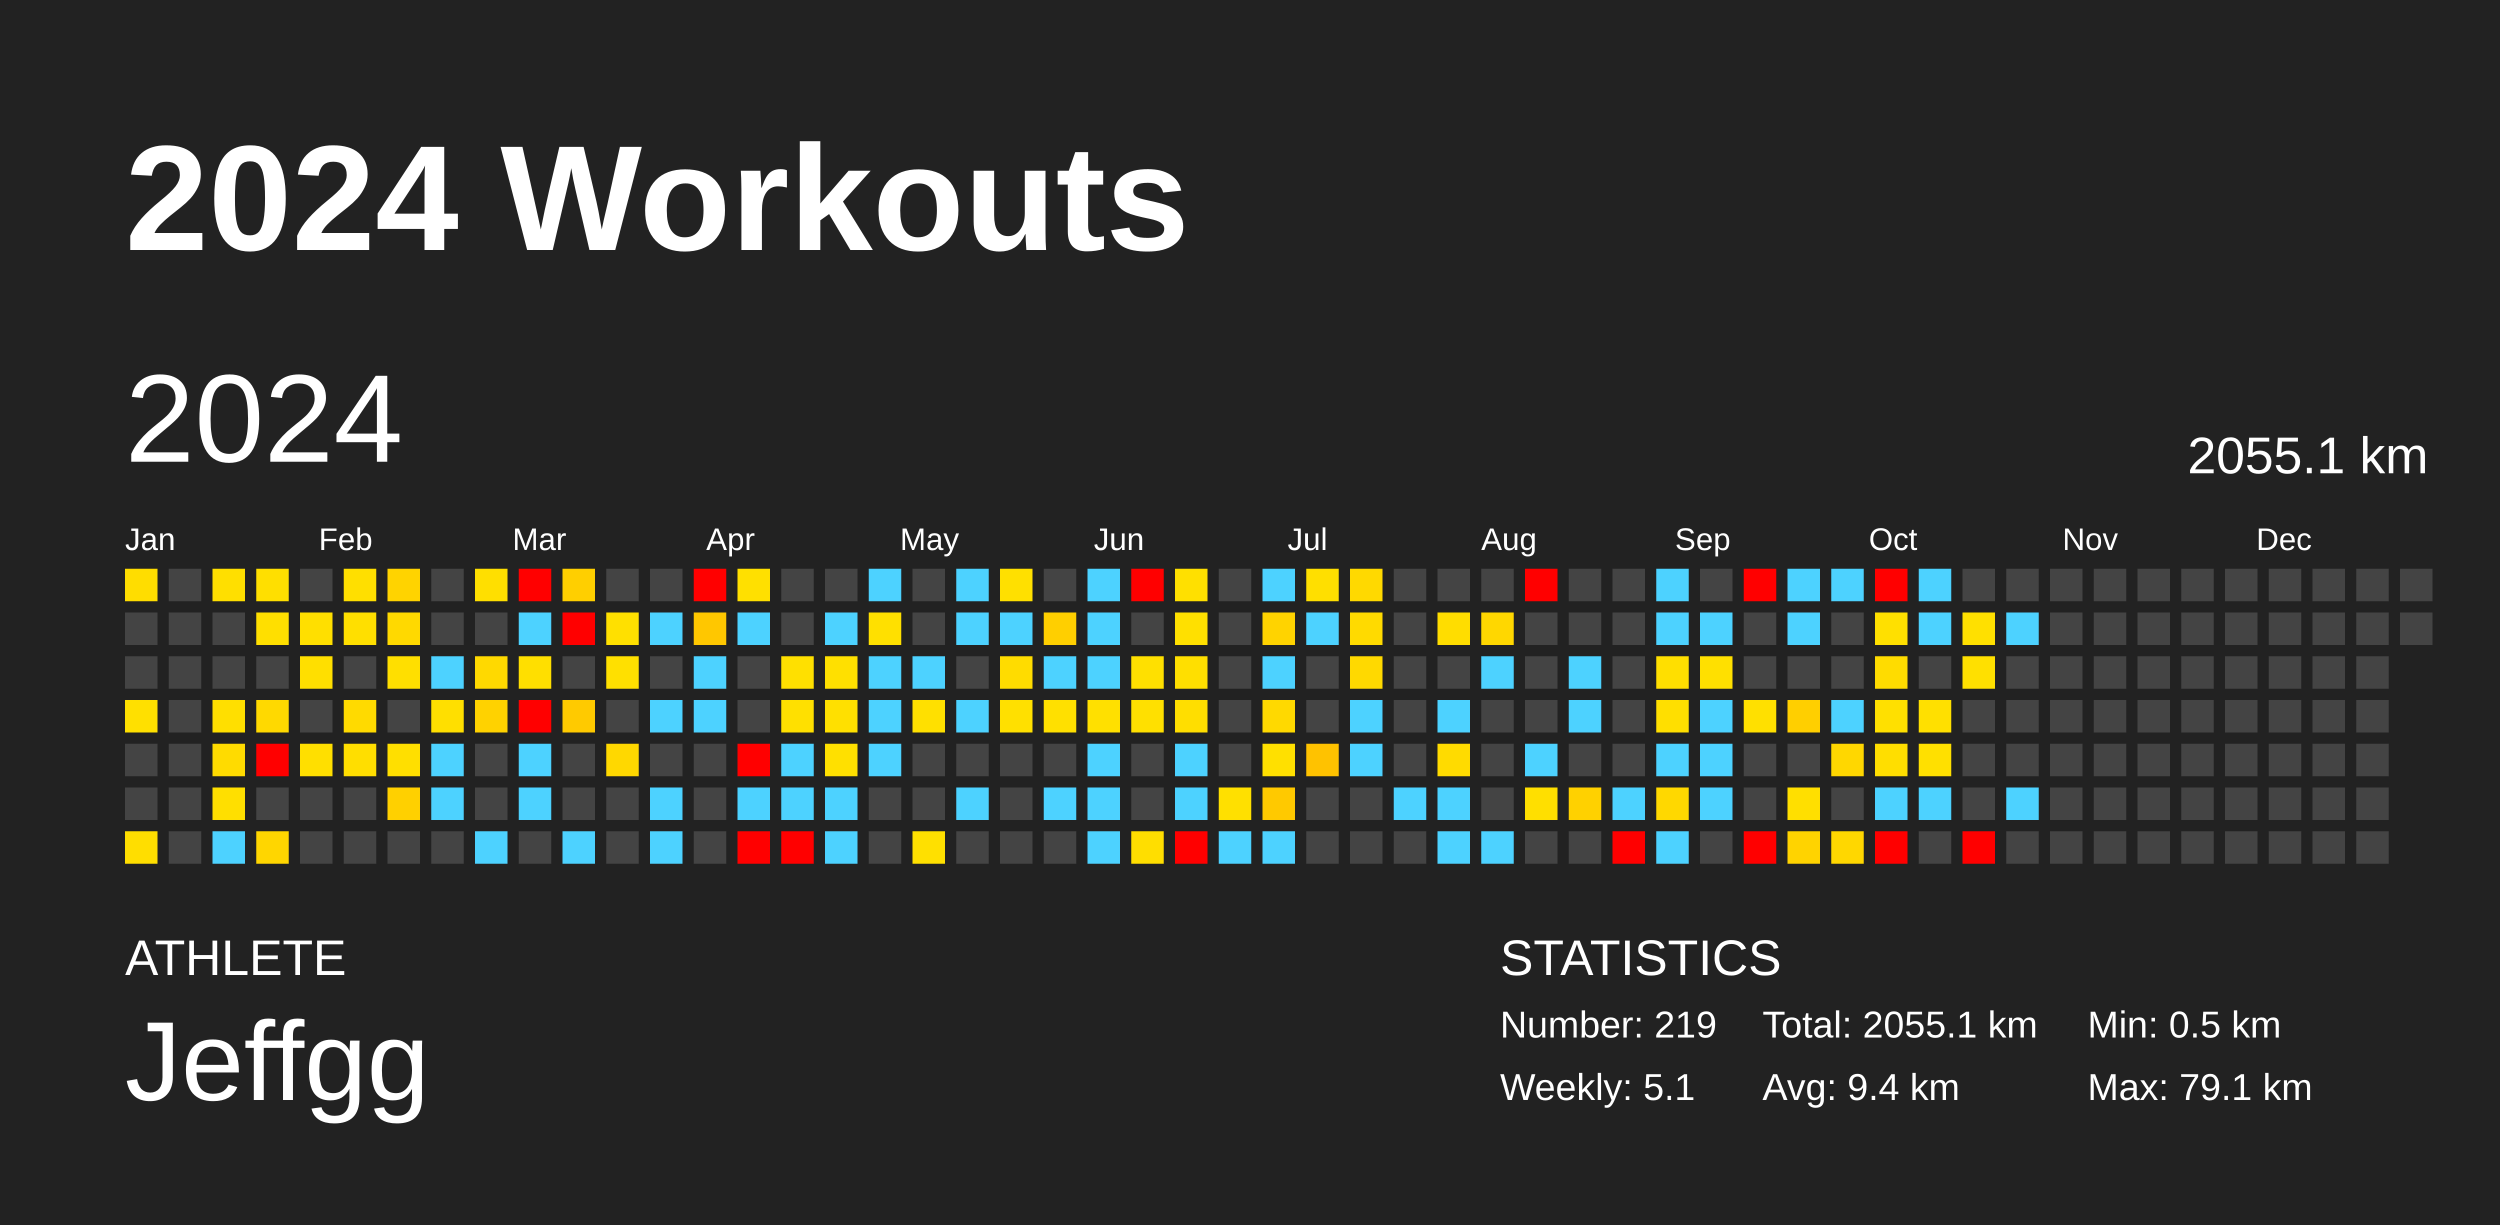
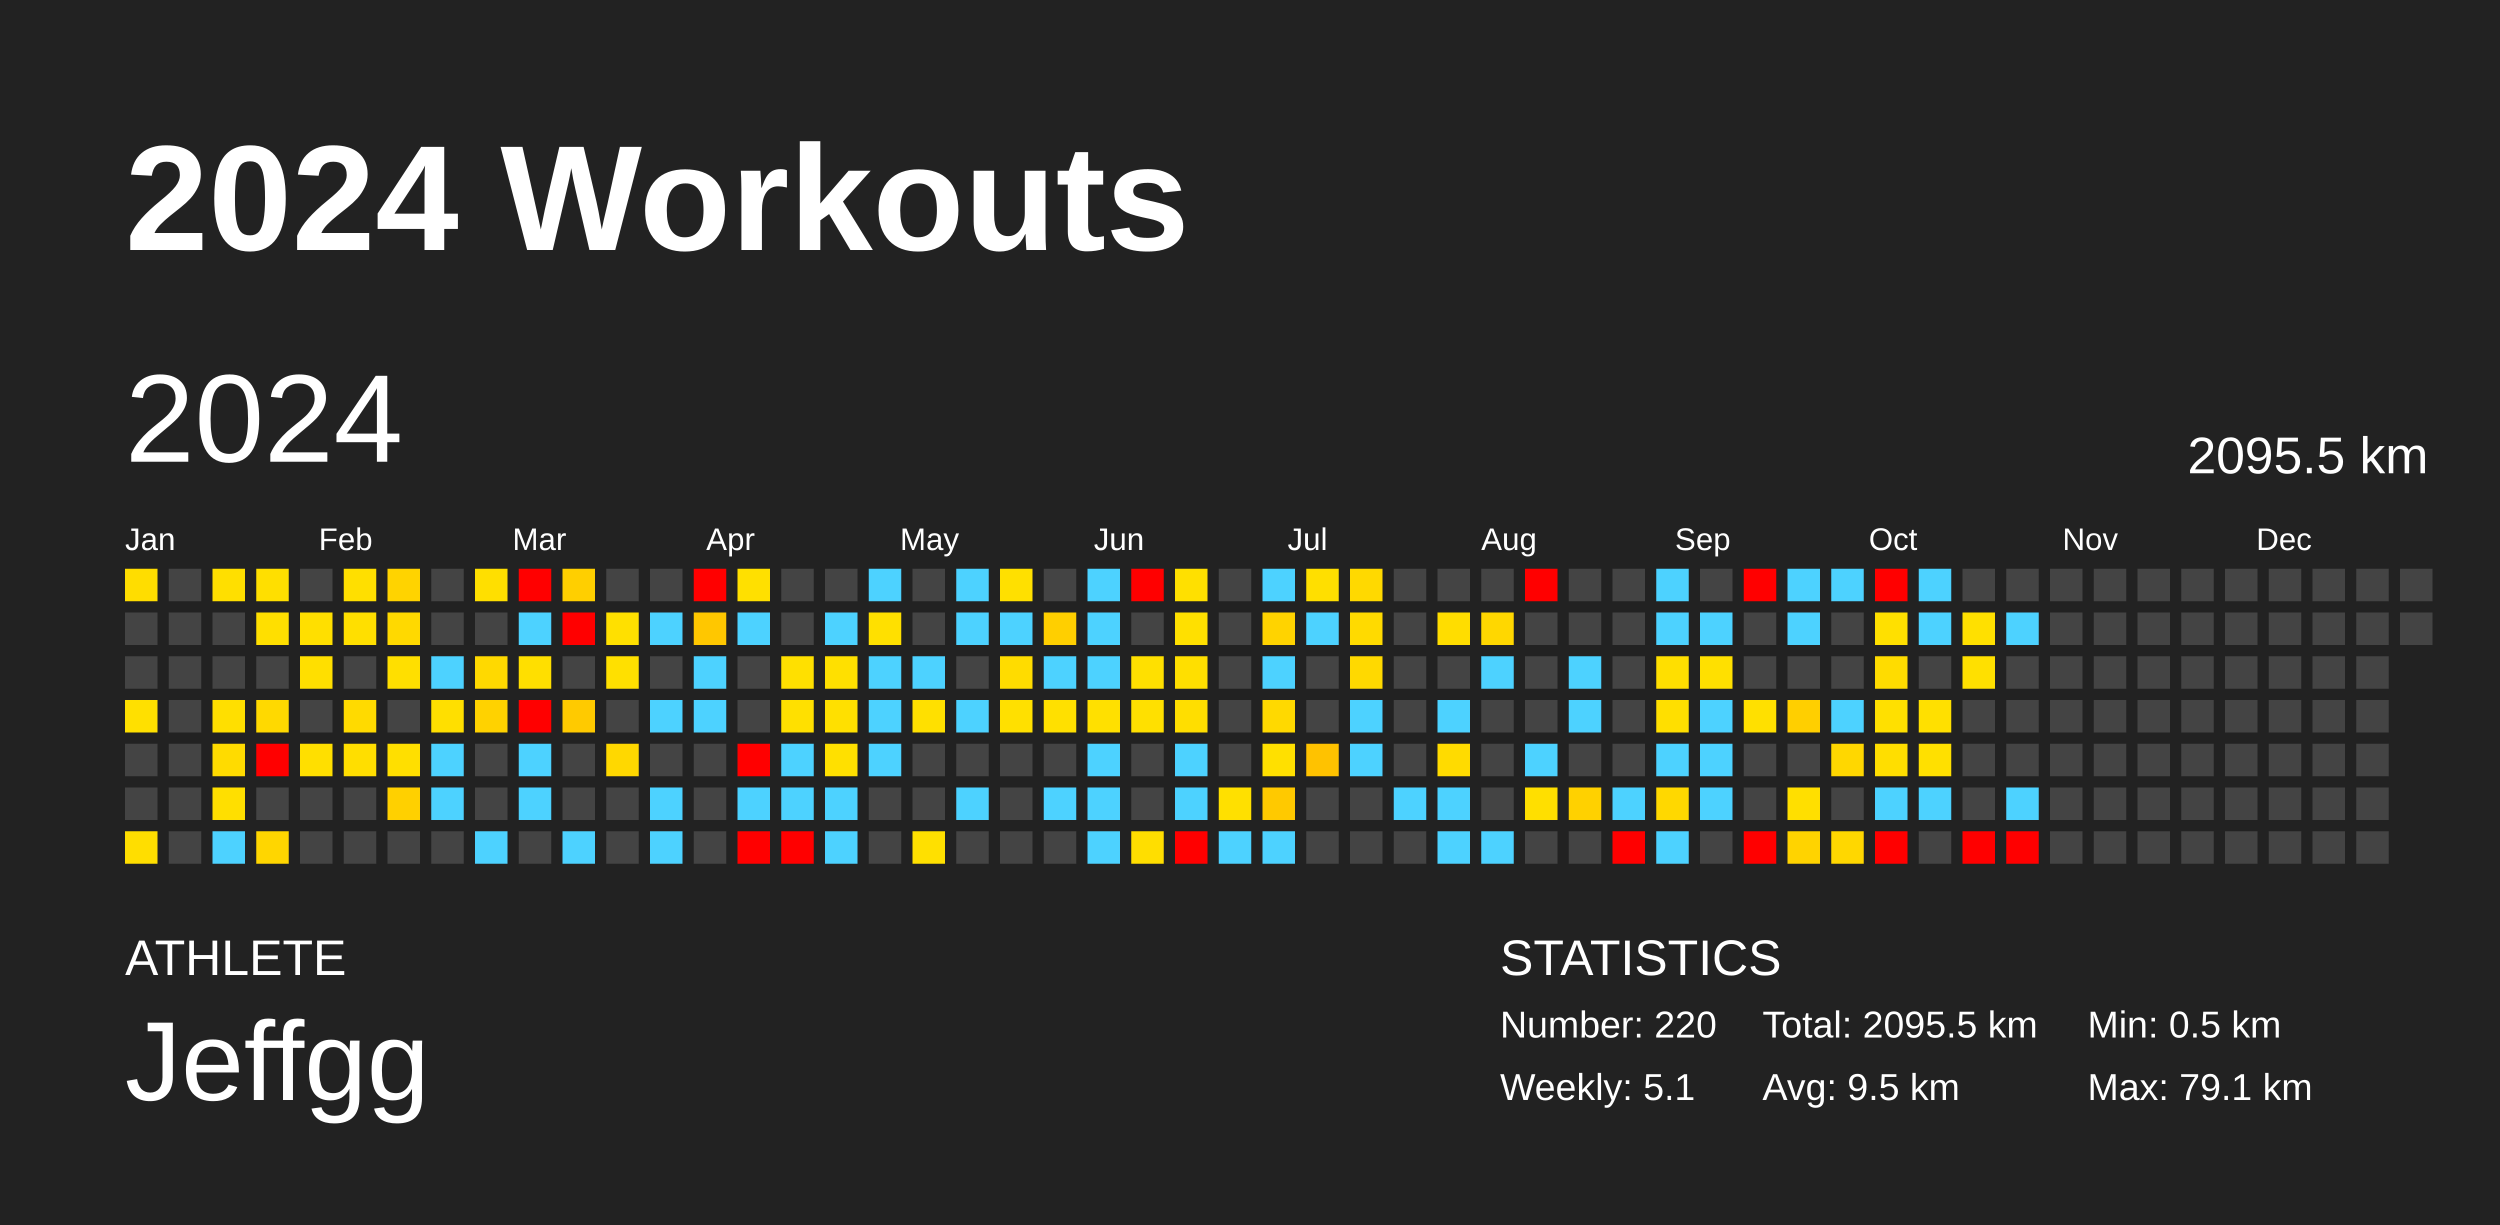
<svg xmlns="http://www.w3.org/2000/svg" baseProfile="full" height="98mm" version="1.1" viewBox="0,0,200,98" width="200mm">
  <defs />
  <rect fill="#222222" height="98" width="200" x="0" y="0" />
  <text fill="#FFFFFF" style="font-size:12px; font-family:Arial; font-weight:bold;" x="10" y="20">2024 Workouts</text>
  <text fill="#FFFFFF" style="font-size:4px; font-family:Arial" x="10" y="78">ATHLETE</text>
  <text fill="#FFFFFF" style="font-size:9px; font-family:Arial" x="10" y="88">Jeffgg</text>
  <text fill="#FFFFFF" style="font-size:4px; font-family:Arial" x="120" y="78">STATISTICS</text>
-   <text fill="#FFFFFF" style="font-size:3px; font-family:Arial" x="120" y="83">Number: 219</text>
+   <text fill="#FFFFFF" style="font-size:3px; font-family:Arial" x="120" y="83">Number: 220</text>
  <text fill="#FFFFFF" style="font-size:3px; font-family:Arial" x="120" y="88">Weekly: 5.1</text>
-   <text fill="#FFFFFF" style="font-size:3px; font-family:Arial" x="141" y="83">Total: 2055.1 km</text>
-   <text fill="#FFFFFF" style="font-size:3px; font-family:Arial" x="141" y="88">Avg: 9.4 km</text>
+   <text fill="#FFFFFF" style="font-size:3px; font-family:Arial" x="141" y="83">Total: 2095.5 km</text>
+   <text fill="#FFFFFF" style="font-size:3px; font-family:Arial" x="141" y="88">Avg: 9.5 km</text>
  <text fill="#FFFFFF" style="font-size:3px; font-family:Arial" x="167" y="83">Min: 0.5 km</text>
  <text fill="#FFFFFF" style="font-size:3px; font-family:Arial" x="167" y="88">Max: 79.1 km</text>
  <text dominant-baseline="hanging" fill="#FFFFFF" style="font-size:10.0px; font-family:Arial;" x="10" y="30">2024</text>
-   <text dominant-baseline="hanging" fill="#FFFFFF" style="font-size:4.125px; font-family:Arial;" x="175" y="35">2055.1 km</text>
+   <text dominant-baseline="hanging" fill="#FFFFFF" style="font-size:4.125px; font-family:Arial;" x="175" y="35">2095.5 km</text>
  <text fill="#FFFFFF" style="font-size:2.5px; font-family:Arial" x="10.0" y="44">Jan</text>
  <text fill="#FFFFFF" style="font-size:2.5px; font-family:Arial" x="25.5" y="44">Feb</text>
  <text fill="#FFFFFF" style="font-size:2.5px; font-family:Arial" x="41.0" y="44">Mar</text>
  <text fill="#FFFFFF" style="font-size:2.5px; font-family:Arial" x="56.5" y="44">Apr</text>
  <text fill="#FFFFFF" style="font-size:2.5px; font-family:Arial" x="72.0" y="44">May</text>
  <text fill="#FFFFFF" style="font-size:2.5px; font-family:Arial" x="87.5" y="44">Jun</text>
  <text fill="#FFFFFF" style="font-size:2.5px; font-family:Arial" x="103.0" y="44">Jul</text>
  <text fill="#FFFFFF" style="font-size:2.5px; font-family:Arial" x="118.5" y="44">Aug</text>
  <text fill="#FFFFFF" style="font-size:2.5px; font-family:Arial" x="134.0" y="44">Sep</text>
  <text fill="#FFFFFF" style="font-size:2.5px; font-family:Arial" x="149.5" y="44">Oct</text>
  <text fill="#FFFFFF" style="font-size:2.5px; font-family:Arial" x="165.0" y="44">Nov</text>
  <text fill="#FFFFFF" style="font-size:2.5px; font-family:Arial" x="180.5" y="44">Dec</text>
  <rect fill="#ffdd00" height="2.6" width="2.6" x="10.0" y="45.5" />
  <rect fill="#444444" height="2.6" width="2.6" x="10.0" y="49.0" />
  <rect fill="#444444" height="2.6" width="2.6" x="10.0" y="52.5" />
  <rect fill="#ffe000" height="2.6" width="2.6" x="10.0" y="56.0" />
  <rect fill="#444444" height="2.6" width="2.6" x="10.0" y="59.5" />
  <rect fill="#444444" height="2.6" width="2.6" x="10.0" y="63.0" />
  <rect fill="#ffde00" height="2.6" width="2.6" x="10.0" y="66.5" />
  <rect fill="#444444" height="2.6" width="2.6" x="13.5" y="45.5" />
  <rect fill="#444444" height="2.6" width="2.6" x="13.5" y="49.0" />
  <rect fill="#444444" height="2.6" width="2.6" x="13.5" y="52.5" />
  <rect fill="#444444" height="2.6" width="2.6" x="13.5" y="56.0" />
  <rect fill="#444444" height="2.6" width="2.6" x="13.5" y="59.5" />
  <rect fill="#444444" height="2.6" width="2.6" x="13.5" y="63.0" />
  <rect fill="#444444" height="2.6" width="2.6" x="13.5" y="66.5" />
  <rect fill="#ffdf00" height="2.6" width="2.6" x="17.0" y="45.5" />
  <rect fill="#444444" height="2.6" width="2.6" x="17.0" y="49.0" />
  <rect fill="#444444" height="2.6" width="2.6" x="17.0" y="52.5" />
  <rect fill="#ffdf00" height="2.6" width="2.6" x="17.0" y="56.0" />
  <rect fill="#ffdb00" height="2.6" width="2.6" x="17.0" y="59.5" />
  <rect fill="#ffdf00" height="2.6" width="2.6" x="17.0" y="63.0" />
  <rect fill="#4dd2ff" height="2.6" width="2.6" x="17.0" y="66.5" />
  <rect fill="#ffdf00" height="2.6" width="2.6" x="20.5" y="45.5" />
  <rect fill="#ffdf00" height="2.6" width="2.6" x="20.5" y="49.0" />
  <rect fill="#444444" height="2.6" width="2.6" x="20.5" y="52.5" />
  <rect fill="#ffd900" height="2.6" width="2.6" x="20.5" y="56.0" />
  <rect fill="red" height="2.6" width="2.6" x="20.5" y="59.5" />
  <rect fill="#444444" height="2.6" width="2.6" x="20.5" y="63.0" />
  <rect fill="#ffd600" height="2.6" width="2.6" x="20.5" y="66.5" />
  <rect fill="#444444" height="2.6" width="2.6" x="24.0" y="45.5" />
  <rect fill="#ffdf00" height="2.6" width="2.6" x="24.0" y="49.0" />
  <rect fill="#ffdf00" height="2.6" width="2.6" x="24.0" y="52.5" />
  <rect fill="#444444" height="2.6" width="2.6" x="24.0" y="56.0" />
  <rect fill="#ffdf00" height="2.6" width="2.6" x="24.0" y="59.5" />
  <rect fill="#444444" height="2.6" width="2.6" x="24.0" y="63.0" />
  <rect fill="#444444" height="2.6" width="2.6" x="24.0" y="66.5" />
  <rect fill="#ffdf00" height="2.6" width="2.6" x="27.5" y="45.5" />
  <rect fill="#ffdf00" height="2.6" width="2.6" x="27.5" y="49.0" />
  <rect fill="#444444" height="2.6" width="2.6" x="27.5" y="52.5" />
  <rect fill="#ffda00" height="2.6" width="2.6" x="27.5" y="56.0" />
  <rect fill="#ffde00" height="2.6" width="2.6" x="27.5" y="59.5" />
  <rect fill="#444444" height="2.6" width="2.6" x="27.5" y="63.0" />
  <rect fill="#444444" height="2.6" width="2.6" x="27.5" y="66.5" />
  <rect fill="#ffd300" height="2.6" width="2.6" x="31.0" y="45.5" />
  <rect fill="#ffd900" height="2.6" width="2.6" x="31.0" y="49.0" />
  <rect fill="#ffdf00" height="2.6" width="2.6" x="31.0" y="52.5" />
  <rect fill="#444444" height="2.6" width="2.6" x="31.0" y="56.0" />
  <rect fill="#ffdf00" height="2.6" width="2.6" x="31.0" y="59.5" />
  <rect fill="#ffd000" height="2.6" width="2.6" x="31.0" y="63.0" />
  <rect fill="#444444" height="2.6" width="2.6" x="31.0" y="66.5" />
  <rect fill="#444444" height="2.6" width="2.6" x="34.5" y="45.5" />
  <rect fill="#444444" height="2.6" width="2.6" x="34.5" y="49.0" />
  <rect fill="#4dd2ff" height="2.6" width="2.6" x="34.5" y="52.5" />
  <rect fill="#ffdf00" height="2.6" width="2.6" x="34.5" y="56.0" />
  <rect fill="#4dd2ff" height="2.6" width="2.6" x="34.5" y="59.5" />
  <rect fill="#4dd2ff" height="2.6" width="2.6" x="34.5" y="63.0" />
  <rect fill="#444444" height="2.6" width="2.6" x="34.5" y="66.5" />
  <rect fill="#ffdf00" height="2.6" width="2.6" x="38.0" y="45.5" />
  <rect fill="#444444" height="2.6" width="2.6" x="38.0" y="49.0" />
  <rect fill="#ffd900" height="2.6" width="2.6" x="38.0" y="52.5" />
  <rect fill="#ffd200" height="2.6" width="2.6" x="38.0" y="56.0" />
  <rect fill="#444444" height="2.6" width="2.6" x="38.0" y="59.5" />
  <rect fill="#444444" height="2.6" width="2.6" x="38.0" y="63.0" />
  <rect fill="#4dd2ff" height="2.6" width="2.6" x="38.0" y="66.5" />
  <rect fill="red" height="2.6" width="2.6" x="41.5" y="45.5" />
  <rect fill="#4dd2ff" height="2.6" width="2.6" x="41.5" y="49.0" />
  <rect fill="#ffdf00" height="2.6" width="2.6" x="41.5" y="52.5" />
  <rect fill="red" height="2.6" width="2.6" x="41.5" y="56.0" />
  <rect fill="#4dd2ff" height="2.6" width="2.6" x="41.5" y="59.5" />
  <rect fill="#4dd2ff" height="2.6" width="2.6" x="41.5" y="63.0" />
  <rect fill="#444444" height="2.6" width="2.6" x="41.5" y="66.5" />
  <rect fill="#ffcf00" height="2.6" width="2.6" x="45.0" y="45.5" />
  <rect fill="red" height="2.6" width="2.6" x="45.0" y="49.0" />
  <rect fill="#444444" height="2.6" width="2.6" x="45.0" y="52.5" />
  <rect fill="#ffca00" height="2.6" width="2.6" x="45.0" y="56.0" />
  <rect fill="#444444" height="2.6" width="2.6" x="45.0" y="59.5" />
  <rect fill="#444444" height="2.6" width="2.6" x="45.0" y="63.0" />
  <rect fill="#4dd2ff" height="2.6" width="2.6" x="45.0" y="66.5" />
  <rect fill="#444444" height="2.6" width="2.6" x="48.5" y="45.5" />
  <rect fill="#ffe000" height="2.6" width="2.6" x="48.5" y="49.0" />
  <rect fill="#ffe000" height="2.6" width="2.6" x="48.5" y="52.5" />
  <rect fill="#444444" height="2.6" width="2.6" x="48.5" y="56.0" />
  <rect fill="#ffd800" height="2.6" width="2.6" x="48.5" y="59.5" />
  <rect fill="#444444" height="2.6" width="2.6" x="48.5" y="63.0" />
  <rect fill="#444444" height="2.6" width="2.6" x="48.5" y="66.5" />
  <rect fill="#444444" height="2.6" width="2.6" x="52.0" y="45.5" />
  <rect fill="#4dd2ff" height="2.6" width="2.6" x="52.0" y="49.0" />
  <rect fill="#444444" height="2.6" width="2.6" x="52.0" y="52.5" />
  <rect fill="#4dd2ff" height="2.6" width="2.6" x="52.0" y="56.0" />
  <rect fill="#444444" height="2.6" width="2.6" x="52.0" y="59.5" />
  <rect fill="#4dd2ff" height="2.6" width="2.6" x="52.0" y="63.0" />
  <rect fill="#4dd2ff" height="2.6" width="2.6" x="52.0" y="66.5" />
  <rect fill="red" height="2.6" width="2.6" x="55.5" y="45.5" />
  <rect fill="#ffc700" height="2.6" width="2.6" x="55.5" y="49.0" />
  <rect fill="#4dd2ff" height="2.6" width="2.6" x="55.5" y="52.5" />
  <rect fill="#4dd2ff" height="2.6" width="2.6" x="55.5" y="56.0" />
  <rect fill="#444444" height="2.6" width="2.6" x="55.5" y="59.5" />
  <rect fill="#444444" height="2.6" width="2.6" x="55.5" y="63.0" />
  <rect fill="#444444" height="2.6" width="2.6" x="55.5" y="66.5" />
  <rect fill="#ffe000" height="2.6" width="2.6" x="59.0" y="45.5" />
  <rect fill="#4dd2ff" height="2.6" width="2.6" x="59.0" y="49.0" />
  <rect fill="#444444" height="2.6" width="2.6" x="59.0" y="52.5" />
  <rect fill="#444444" height="2.6" width="2.6" x="59.0" y="56.0" />
  <rect fill="red" height="2.6" width="2.6" x="59.0" y="59.5" />
  <rect fill="#4dd2ff" height="2.6" width="2.6" x="59.0" y="63.0" />
  <rect fill="red" height="2.6" width="2.6" x="59.0" y="66.5" />
  <rect fill="#444444" height="2.6" width="2.6" x="62.5" y="45.5" />
  <rect fill="#444444" height="2.6" width="2.6" x="62.5" y="49.0" />
  <rect fill="#ffe000" height="2.6" width="2.6" x="62.5" y="52.5" />
  <rect fill="#ffe000" height="2.6" width="2.6" x="62.5" y="56.0" />
  <rect fill="#4dd2ff" height="2.6" width="2.6" x="62.5" y="59.5" />
  <rect fill="#4dd2ff" height="2.6" width="2.6" x="62.5" y="63.0" />
  <rect fill="red" height="2.6" width="2.6" x="62.5" y="66.5" />
  <rect fill="#444444" height="2.6" width="2.6" x="66.0" y="45.5" />
  <rect fill="#4dd2ff" height="2.6" width="2.6" x="66.0" y="49.0" />
  <rect fill="#ffe000" height="2.6" width="2.6" x="66.0" y="52.5" />
  <rect fill="#ffe000" height="2.6" width="2.6" x="66.0" y="56.0" />
  <rect fill="#ffe000" height="2.6" width="2.6" x="66.0" y="59.5" />
  <rect fill="#4dd2ff" height="2.6" width="2.6" x="66.0" y="63.0" />
  <rect fill="#4dd2ff" height="2.6" width="2.6" x="66.0" y="66.5" />
  <rect fill="#4dd2ff" height="2.6" width="2.6" x="69.5" y="45.5" />
  <rect fill="#ffe000" height="2.6" width="2.6" x="69.5" y="49.0" />
  <rect fill="#4dd2ff" height="2.6" width="2.6" x="69.5" y="52.5" />
  <rect fill="#4dd2ff" height="2.6" width="2.6" x="69.5" y="56.0" />
  <rect fill="#4dd2ff" height="2.6" width="2.6" x="69.5" y="59.5" />
  <rect fill="#444444" height="2.6" width="2.6" x="69.5" y="63.0" />
  <rect fill="#444444" height="2.6" width="2.6" x="69.5" y="66.5" />
  <rect fill="#444444" height="2.6" width="2.6" x="73.0" y="45.5" />
  <rect fill="#444444" height="2.6" width="2.6" x="73.0" y="49.0" />
  <rect fill="#4dd2ff" height="2.6" width="2.6" x="73.0" y="52.5" />
  <rect fill="#ffe000" height="2.6" width="2.6" x="73.0" y="56.0" />
  <rect fill="#444444" height="2.6" width="2.6" x="73.0" y="59.5" />
  <rect fill="#444444" height="2.6" width="2.6" x="73.0" y="63.0" />
  <rect fill="#ffe000" height="2.6" width="2.6" x="73.0" y="66.5" />
  <rect fill="#4dd2ff" height="2.6" width="2.6" x="76.5" y="45.5" />
  <rect fill="#4dd2ff" height="2.6" width="2.6" x="76.5" y="49.0" />
  <rect fill="#444444" height="2.6" width="2.6" x="76.5" y="52.5" />
  <rect fill="#4dd2ff" height="2.6" width="2.6" x="76.5" y="56.0" />
  <rect fill="#444444" height="2.6" width="2.6" x="76.5" y="59.5" />
  <rect fill="#4dd2ff" height="2.6" width="2.6" x="76.5" y="63.0" />
  <rect fill="#444444" height="2.6" width="2.6" x="76.5" y="66.5" />
  <rect fill="#ffe000" height="2.6" width="2.6" x="80.0" y="45.5" />
  <rect fill="#4dd2ff" height="2.6" width="2.6" x="80.0" y="49.0" />
  <rect fill="#ffdc00" height="2.6" width="2.6" x="80.0" y="52.5" />
  <rect fill="#ffe000" height="2.6" width="2.6" x="80.0" y="56.0" />
  <rect fill="#444444" height="2.6" width="2.6" x="80.0" y="59.5" />
  <rect fill="#444444" height="2.6" width="2.6" x="80.0" y="63.0" />
  <rect fill="#444444" height="2.6" width="2.6" x="80.0" y="66.5" />
  <rect fill="#444444" height="2.6" width="2.6" x="83.5" y="45.5" />
  <rect fill="#ffcf00" height="2.6" width="2.6" x="83.5" y="49.0" />
  <rect fill="#4dd2ff" height="2.6" width="2.6" x="83.5" y="52.5" />
  <rect fill="#ffe000" height="2.6" width="2.6" x="83.5" y="56.0" />
  <rect fill="#444444" height="2.6" width="2.6" x="83.5" y="59.5" />
  <rect fill="#4dd2ff" height="2.6" width="2.6" x="83.5" y="63.0" />
  <rect fill="#444444" height="2.6" width="2.6" x="83.5" y="66.5" />
  <rect fill="#4dd2ff" height="2.6" width="2.6" x="87.0" y="45.5" />
  <rect fill="#4dd2ff" height="2.6" width="2.6" x="87.0" y="49.0" />
  <rect fill="#4dd2ff" height="2.6" width="2.6" x="87.0" y="52.5" />
  <rect fill="#ffe000" height="2.6" width="2.6" x="87.0" y="56.0" />
  <rect fill="#4dd2ff" height="2.6" width="2.6" x="87.0" y="59.5" />
  <rect fill="#4dd2ff" height="2.6" width="2.6" x="87.0" y="63.0" />
  <rect fill="#4dd2ff" height="2.6" width="2.6" x="87.0" y="66.5" />
  <rect fill="red" height="2.6" width="2.6" x="90.5" y="45.5" />
  <rect fill="#444444" height="2.6" width="2.6" x="90.5" y="49.0" />
  <rect fill="#ffe000" height="2.6" width="2.6" x="90.5" y="52.5" />
  <rect fill="#ffe000" height="2.6" width="2.6" x="90.5" y="56.0" />
  <rect fill="#444444" height="2.6" width="2.6" x="90.5" y="59.5" />
  <rect fill="#444444" height="2.6" width="2.6" x="90.5" y="63.0" />
  <rect fill="#ffde00" height="2.6" width="2.6" x="90.5" y="66.5" />
  <rect fill="#ffe000" height="2.6" width="2.6" x="94.0" y="45.5" />
  <rect fill="#ffe000" height="2.6" width="2.6" x="94.0" y="49.0" />
  <rect fill="#ffdf00" height="2.6" width="2.6" x="94.0" y="52.5" />
  <rect fill="#ffde00" height="2.6" width="2.6" x="94.0" y="56.0" />
  <rect fill="#4dd2ff" height="2.6" width="2.6" x="94.0" y="59.5" />
  <rect fill="#4dd2ff" height="2.6" width="2.6" x="94.0" y="63.0" />
  <rect fill="red" height="2.6" width="2.6" x="94.0" y="66.5" />
  <rect fill="#444444" height="2.6" width="2.6" x="97.5" y="45.5" />
  <rect fill="#444444" height="2.6" width="2.6" x="97.5" y="49.0" />
  <rect fill="#444444" height="2.6" width="2.6" x="97.5" y="52.5" />
  <rect fill="#444444" height="2.6" width="2.6" x="97.5" y="56.0" />
  <rect fill="#444444" height="2.6" width="2.6" x="97.5" y="59.5" />
  <rect fill="#ffe000" height="2.6" width="2.6" x="97.5" y="63.0" />
  <rect fill="#4dd2ff" height="2.6" width="2.6" x="97.5" y="66.5" />
  <rect fill="#4dd2ff" height="2.6" width="2.6" x="101.0" y="45.5" />
  <rect fill="#ffd300" height="2.6" width="2.6" x="101.0" y="49.0" />
  <rect fill="#4dd2ff" height="2.6" width="2.6" x="101.0" y="52.5" />
  <rect fill="#ffd900" height="2.6" width="2.6" x="101.0" y="56.0" />
  <rect fill="#ffe000" height="2.6" width="2.6" x="101.0" y="59.5" />
  <rect fill="#ffc900" height="2.6" width="2.6" x="101.0" y="63.0" />
  <rect fill="#4dd2ff" height="2.6" width="2.6" x="101.0" y="66.5" />
  <rect fill="#ffdf00" height="2.6" width="2.6" x="104.5" y="45.5" />
  <rect fill="#4dd2ff" height="2.6" width="2.6" x="104.5" y="49.0" />
  <rect fill="#444444" height="2.6" width="2.6" x="104.5" y="52.5" />
  <rect fill="#444444" height="2.6" width="2.6" x="104.5" y="56.0" />
  <rect fill="#ffc200" height="2.6" width="2.6" x="104.5" y="59.5" />
  <rect fill="#444444" height="2.6" width="2.6" x="104.5" y="63.0" />
  <rect fill="#444444" height="2.6" width="2.6" x="104.5" y="66.5" />
  <rect fill="#ffd900" height="2.6" width="2.6" x="108.0" y="45.5" />
  <rect fill="#ffda00" height="2.6" width="2.6" x="108.0" y="49.0" />
  <rect fill="#ffd900" height="2.6" width="2.6" x="108.0" y="52.5" />
  <rect fill="#4dd2ff" height="2.6" width="2.6" x="108.0" y="56.0" />
  <rect fill="#4dd2ff" height="2.6" width="2.6" x="108.0" y="59.5" />
  <rect fill="#444444" height="2.6" width="2.6" x="108.0" y="63.0" />
  <rect fill="#444444" height="2.6" width="2.6" x="108.0" y="66.5" />
  <rect fill="#444444" height="2.6" width="2.6" x="111.5" y="45.5" />
  <rect fill="#444444" height="2.6" width="2.6" x="111.5" y="49.0" />
  <rect fill="#444444" height="2.6" width="2.6" x="111.5" y="52.5" />
  <rect fill="#444444" height="2.6" width="2.6" x="111.5" y="56.0" />
  <rect fill="#444444" height="2.6" width="2.6" x="111.5" y="59.5" />
  <rect fill="#4dd2ff" height="2.6" width="2.6" x="111.5" y="63.0" />
  <rect fill="#444444" height="2.6" width="2.6" x="111.5" y="66.5" />
  <rect fill="#444444" height="2.6" width="2.6" x="115.0" y="45.5" />
  <rect fill="#ffdd00" height="2.6" width="2.6" x="115.0" y="49.0" />
  <rect fill="#444444" height="2.6" width="2.6" x="115.0" y="52.5" />
  <rect fill="#4dd2ff" height="2.6" width="2.6" x="115.0" y="56.0" />
  <rect fill="#ffdb00" height="2.6" width="2.6" x="115.0" y="59.5" />
  <rect fill="#4dd2ff" height="2.6" width="2.6" x="115.0" y="63.0" />
  <rect fill="#4dd2ff" height="2.6" width="2.6" x="115.0" y="66.5" />
  <rect fill="#444444" height="2.6" width="2.6" x="118.5" y="45.5" />
  <rect fill="#ffd700" height="2.6" width="2.6" x="118.5" y="49.0" />
  <rect fill="#4dd2ff" height="2.6" width="2.6" x="118.5" y="52.5" />
  <rect fill="#444444" height="2.6" width="2.6" x="118.5" y="56.0" />
  <rect fill="#444444" height="2.6" width="2.6" x="118.5" y="59.5" />
  <rect fill="#444444" height="2.6" width="2.6" x="118.5" y="63.0" />
  <rect fill="#4dd2ff" height="2.6" width="2.6" x="118.5" y="66.5" />
  <rect fill="red" height="2.6" width="2.6" x="122.0" y="45.5" />
  <rect fill="#444444" height="2.6" width="2.6" x="122.0" y="49.0" />
  <rect fill="#444444" height="2.6" width="2.6" x="122.0" y="52.5" />
  <rect fill="#444444" height="2.6" width="2.6" x="122.0" y="56.0" />
  <rect fill="#4dd2ff" height="2.6" width="2.6" x="122.0" y="59.5" />
  <rect fill="#ffdf00" height="2.6" width="2.6" x="122.0" y="63.0" />
  <rect fill="#444444" height="2.6" width="2.6" x="122.0" y="66.5" />
  <rect fill="#444444" height="2.6" width="2.6" x="125.5" y="45.5" />
  <rect fill="#444444" height="2.6" width="2.6" x="125.5" y="49.0" />
  <rect fill="#4dd2ff" height="2.6" width="2.6" x="125.5" y="52.5" />
  <rect fill="#4dd2ff" height="2.6" width="2.6" x="125.5" y="56.0" />
  <rect fill="#444444" height="2.6" width="2.6" x="125.5" y="59.5" />
  <rect fill="#ffd100" height="2.6" width="2.6" x="125.5" y="63.0" />
  <rect fill="#444444" height="2.6" width="2.6" x="125.5" y="66.5" />
  <rect fill="#444444" height="2.6" width="2.6" x="129.0" y="45.5" />
  <rect fill="#444444" height="2.6" width="2.6" x="129.0" y="49.0" />
  <rect fill="#444444" height="2.6" width="2.6" x="129.0" y="52.5" />
  <rect fill="#444444" height="2.6" width="2.6" x="129.0" y="56.0" />
  <rect fill="#444444" height="2.6" width="2.6" x="129.0" y="59.5" />
  <rect fill="#4dd2ff" height="2.6" width="2.6" x="129.0" y="63.0" />
  <rect fill="red" height="2.6" width="2.6" x="129.0" y="66.5" />
  <rect fill="#4dd2ff" height="2.6" width="2.6" x="132.5" y="45.5" />
  <rect fill="#4dd2ff" height="2.6" width="2.6" x="132.5" y="49.0" />
  <rect fill="#ffdf00" height="2.6" width="2.6" x="132.5" y="52.5" />
  <rect fill="#ffdf00" height="2.6" width="2.6" x="132.5" y="56.0" />
  <rect fill="#4dd2ff" height="2.6" width="2.6" x="132.5" y="59.5" />
  <rect fill="#ffd800" height="2.6" width="2.6" x="132.5" y="63.0" />
  <rect fill="#4dd2ff" height="2.6" width="2.6" x="132.5" y="66.5" />
  <rect fill="#444444" height="2.6" width="2.6" x="136.0" y="45.5" />
  <rect fill="#4dd2ff" height="2.6" width="2.6" x="136.0" y="49.0" />
  <rect fill="#ffe000" height="2.6" width="2.6" x="136.0" y="52.5" />
  <rect fill="#4dd2ff" height="2.6" width="2.6" x="136.0" y="56.0" />
  <rect fill="#4dd2ff" height="2.6" width="2.6" x="136.0" y="59.5" />
  <rect fill="#4dd2ff" height="2.6" width="2.6" x="136.0" y="63.0" />
  <rect fill="#444444" height="2.6" width="2.6" x="136.0" y="66.5" />
  <rect fill="red" height="2.6" width="2.6" x="139.5" y="45.5" />
  <rect fill="#444444" height="2.6" width="2.6" x="139.5" y="49.0" />
  <rect fill="#444444" height="2.6" width="2.6" x="139.5" y="52.5" />
  <rect fill="#ffe000" height="2.6" width="2.6" x="139.5" y="56.0" />
  <rect fill="#444444" height="2.6" width="2.6" x="139.5" y="59.5" />
  <rect fill="#444444" height="2.6" width="2.6" x="139.5" y="63.0" />
  <rect fill="red" height="2.6" width="2.6" x="139.5" y="66.5" />
  <rect fill="#4dd2ff" height="2.6" width="2.6" x="143.0" y="45.5" />
  <rect fill="#4dd2ff" height="2.6" width="2.6" x="143.0" y="49.0" />
  <rect fill="#444444" height="2.6" width="2.6" x="143.0" y="52.5" />
  <rect fill="#ffcf00" height="2.6" width="2.6" x="143.0" y="56.0" />
  <rect fill="#444444" height="2.6" width="2.6" x="143.0" y="59.5" />
  <rect fill="#ffdf00" height="2.6" width="2.6" x="143.0" y="63.0" />
  <rect fill="#ffd300" height="2.6" width="2.6" x="143.0" y="66.5" />
  <rect fill="#4dd2ff" height="2.6" width="2.6" x="146.5" y="45.5" />
  <rect fill="#444444" height="2.6" width="2.6" x="146.5" y="49.0" />
  <rect fill="#444444" height="2.6" width="2.6" x="146.5" y="52.5" />
  <rect fill="#4dd2ff" height="2.6" width="2.6" x="146.5" y="56.0" />
  <rect fill="#ffd700" height="2.6" width="2.6" x="146.5" y="59.5" />
  <rect fill="#444444" height="2.6" width="2.6" x="146.5" y="63.0" />
  <rect fill="#ffd700" height="2.6" width="2.6" x="146.5" y="66.5" />
  <rect fill="red" height="2.6" width="2.6" x="150.0" y="45.5" />
  <rect fill="#ffe000" height="2.6" width="2.6" x="150.0" y="49.0" />
  <rect fill="#ffdc00" height="2.6" width="2.6" x="150.0" y="52.5" />
  <rect fill="#ffe000" height="2.6" width="2.6" x="150.0" y="56.0" />
  <rect fill="#ffde00" height="2.6" width="2.6" x="150.0" y="59.5" />
  <rect fill="#4dd2ff" height="2.6" width="2.6" x="150.0" y="63.0" />
  <rect fill="red" height="2.6" width="2.6" x="150.0" y="66.5" />
  <rect fill="#4dd2ff" height="2.6" width="2.6" x="153.5" y="45.5" />
  <rect fill="#4dd2ff" height="2.6" width="2.6" x="153.5" y="49.0" />
  <rect fill="#444444" height="2.6" width="2.6" x="153.5" y="52.5" />
  <rect fill="#ffe000" height="2.6" width="2.6" x="153.5" y="56.0" />
  <rect fill="#ffe000" height="2.6" width="2.6" x="153.5" y="59.5" />
  <rect fill="#4dd2ff" height="2.6" width="2.6" x="153.5" y="63.0" />
  <rect fill="#444444" height="2.6" width="2.6" x="153.5" y="66.5" />
  <rect fill="#444444" height="2.6" width="2.6" x="157.0" y="45.5" />
  <rect fill="#ffe000" height="2.6" width="2.6" x="157.0" y="49.0" />
  <rect fill="#ffe000" height="2.6" width="2.6" x="157.0" y="52.5" />
  <rect fill="#444444" height="2.6" width="2.6" x="157.0" y="56.0" />
  <rect fill="#444444" height="2.6" width="2.6" x="157.0" y="59.5" />
  <rect fill="#444444" height="2.6" width="2.6" x="157.0" y="63.0" />
  <rect fill="red" height="2.6" width="2.6" x="157.0" y="66.5" />
  <rect fill="#444444" height="2.6" width="2.6" x="160.5" y="45.5" />
  <rect fill="#4dd2ff" height="2.6" width="2.6" x="160.5" y="49.0" />
  <rect fill="#444444" height="2.6" width="2.6" x="160.5" y="52.5" />
  <rect fill="#444444" height="2.6" width="2.6" x="160.5" y="56.0" />
  <rect fill="#444444" height="2.6" width="2.6" x="160.5" y="59.5" />
  <rect fill="#4dd2ff" height="2.6" width="2.6" x="160.5" y="63.0" />
-   <rect fill="#444444" height="2.6" width="2.6" x="160.5" y="66.5" />
+   <rect fill="red" height="2.6" width="2.6" x="160.5" y="66.5" />
  <rect fill="#444444" height="2.6" width="2.6" x="164.0" y="45.5" />
  <rect fill="#444444" height="2.6" width="2.6" x="164.0" y="49.0" />
  <rect fill="#444444" height="2.6" width="2.6" x="164.0" y="52.5" />
  <rect fill="#444444" height="2.6" width="2.6" x="164.0" y="56.0" />
  <rect fill="#444444" height="2.6" width="2.6" x="164.0" y="59.5" />
  <rect fill="#444444" height="2.6" width="2.6" x="164.0" y="63.0" />
  <rect fill="#444444" height="2.6" width="2.6" x="164.0" y="66.5" />
  <rect fill="#444444" height="2.6" width="2.6" x="167.5" y="45.5" />
  <rect fill="#444444" height="2.6" width="2.6" x="167.5" y="49.0" />
  <rect fill="#444444" height="2.6" width="2.6" x="167.5" y="52.5" />
  <rect fill="#444444" height="2.6" width="2.6" x="167.5" y="56.0" />
  <rect fill="#444444" height="2.6" width="2.6" x="167.5" y="59.5" />
  <rect fill="#444444" height="2.6" width="2.6" x="167.5" y="63.0" />
  <rect fill="#444444" height="2.6" width="2.6" x="167.5" y="66.5" />
  <rect fill="#444444" height="2.6" width="2.6" x="171.0" y="45.5" />
  <rect fill="#444444" height="2.6" width="2.6" x="171.0" y="49.0" />
  <rect fill="#444444" height="2.6" width="2.6" x="171.0" y="52.5" />
  <rect fill="#444444" height="2.6" width="2.6" x="171.0" y="56.0" />
  <rect fill="#444444" height="2.6" width="2.6" x="171.0" y="59.5" />
  <rect fill="#444444" height="2.6" width="2.6" x="171.0" y="63.0" />
  <rect fill="#444444" height="2.6" width="2.6" x="171.0" y="66.5" />
  <rect fill="#444444" height="2.6" width="2.6" x="174.5" y="45.5" />
  <rect fill="#444444" height="2.6" width="2.6" x="174.5" y="49.0" />
  <rect fill="#444444" height="2.6" width="2.6" x="174.5" y="52.5" />
  <rect fill="#444444" height="2.6" width="2.6" x="174.5" y="56.0" />
  <rect fill="#444444" height="2.6" width="2.6" x="174.5" y="59.5" />
  <rect fill="#444444" height="2.6" width="2.6" x="174.5" y="63.0" />
  <rect fill="#444444" height="2.6" width="2.6" x="174.5" y="66.5" />
  <rect fill="#444444" height="2.6" width="2.6" x="178.0" y="45.5" />
  <rect fill="#444444" height="2.6" width="2.6" x="178.0" y="49.0" />
  <rect fill="#444444" height="2.6" width="2.6" x="178.0" y="52.5" />
  <rect fill="#444444" height="2.6" width="2.6" x="178.0" y="56.0" />
  <rect fill="#444444" height="2.6" width="2.6" x="178.0" y="59.5" />
  <rect fill="#444444" height="2.6" width="2.6" x="178.0" y="63.0" />
  <rect fill="#444444" height="2.6" width="2.6" x="178.0" y="66.5" />
  <rect fill="#444444" height="2.6" width="2.6" x="181.5" y="45.5" />
  <rect fill="#444444" height="2.6" width="2.6" x="181.5" y="49.0" />
  <rect fill="#444444" height="2.6" width="2.6" x="181.5" y="52.5" />
  <rect fill="#444444" height="2.6" width="2.6" x="181.5" y="56.0" />
  <rect fill="#444444" height="2.6" width="2.6" x="181.5" y="59.5" />
  <rect fill="#444444" height="2.6" width="2.6" x="181.5" y="63.0" />
  <rect fill="#444444" height="2.6" width="2.6" x="181.5" y="66.5" />
  <rect fill="#444444" height="2.6" width="2.6" x="185.0" y="45.5" />
  <rect fill="#444444" height="2.6" width="2.6" x="185.0" y="49.0" />
  <rect fill="#444444" height="2.6" width="2.6" x="185.0" y="52.5" />
  <rect fill="#444444" height="2.6" width="2.6" x="185.0" y="56.0" />
  <rect fill="#444444" height="2.6" width="2.6" x="185.0" y="59.5" />
  <rect fill="#444444" height="2.6" width="2.6" x="185.0" y="63.0" />
  <rect fill="#444444" height="2.6" width="2.6" x="185.0" y="66.5" />
  <rect fill="#444444" height="2.6" width="2.6" x="188.5" y="45.5" />
  <rect fill="#444444" height="2.6" width="2.6" x="188.5" y="49.0" />
  <rect fill="#444444" height="2.6" width="2.6" x="188.5" y="52.5" />
  <rect fill="#444444" height="2.6" width="2.6" x="188.5" y="56.0" />
  <rect fill="#444444" height="2.6" width="2.6" x="188.5" y="59.5" />
  <rect fill="#444444" height="2.6" width="2.6" x="188.5" y="63.0" />
  <rect fill="#444444" height="2.6" width="2.6" x="188.5" y="66.5" />
  <rect fill="#444444" height="2.6" width="2.6" x="192.0" y="45.5" />
  <rect fill="#444444" height="2.6" width="2.6" x="192.0" y="49.0" />
</svg>
